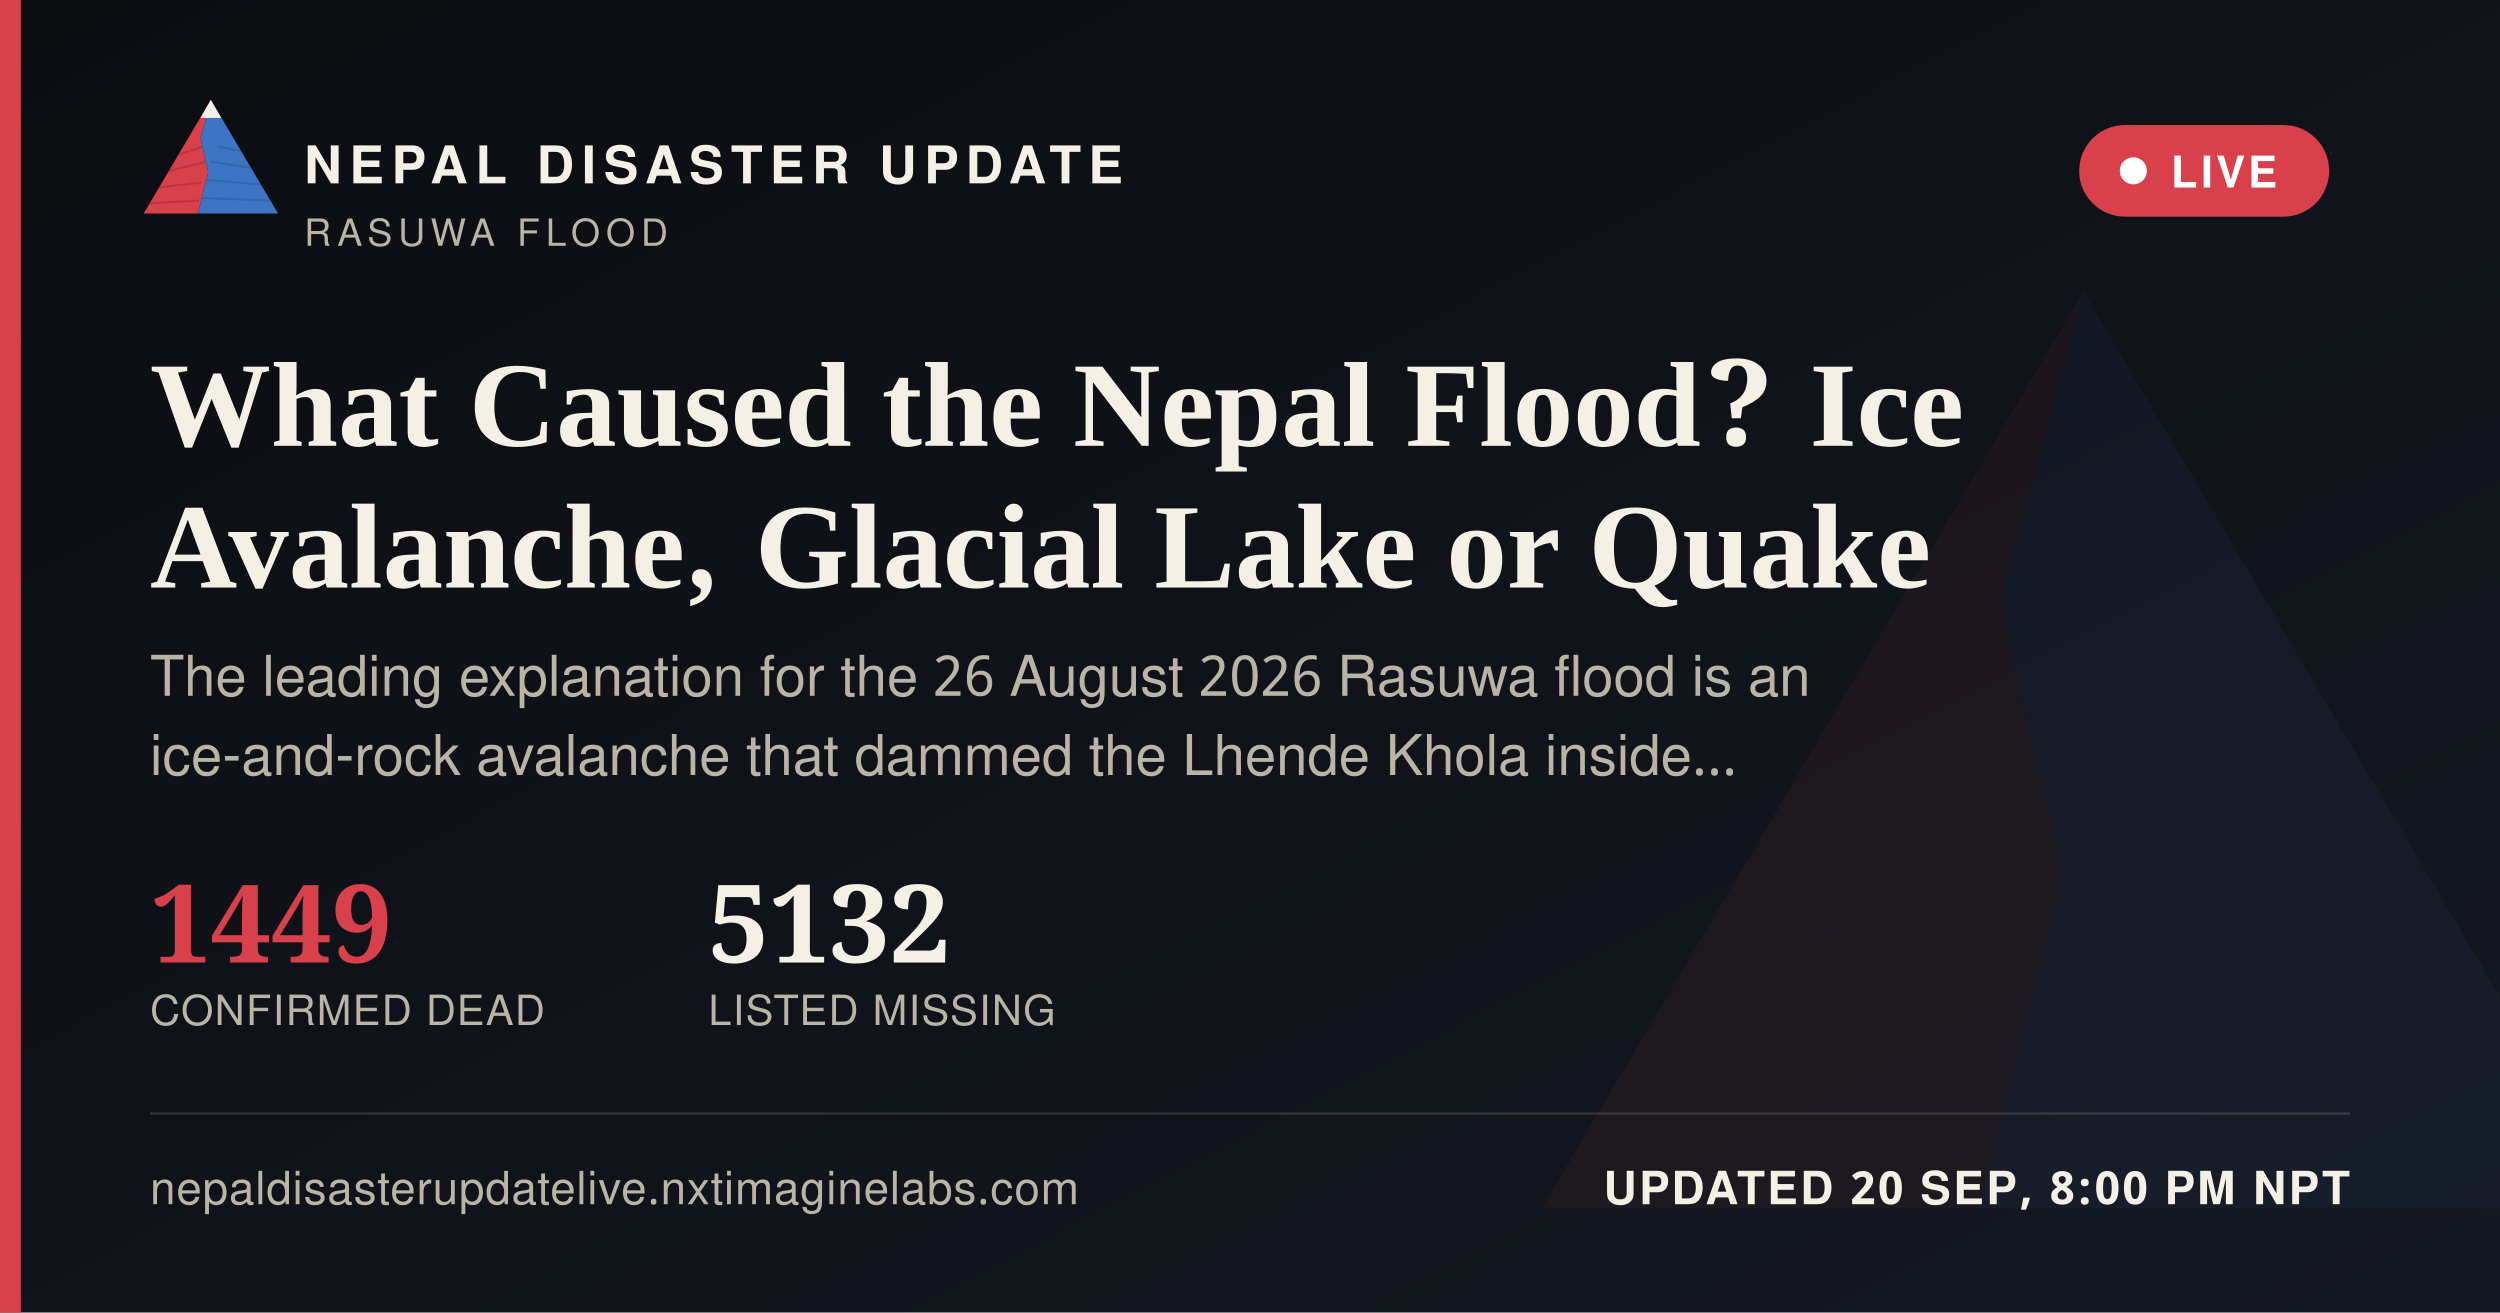
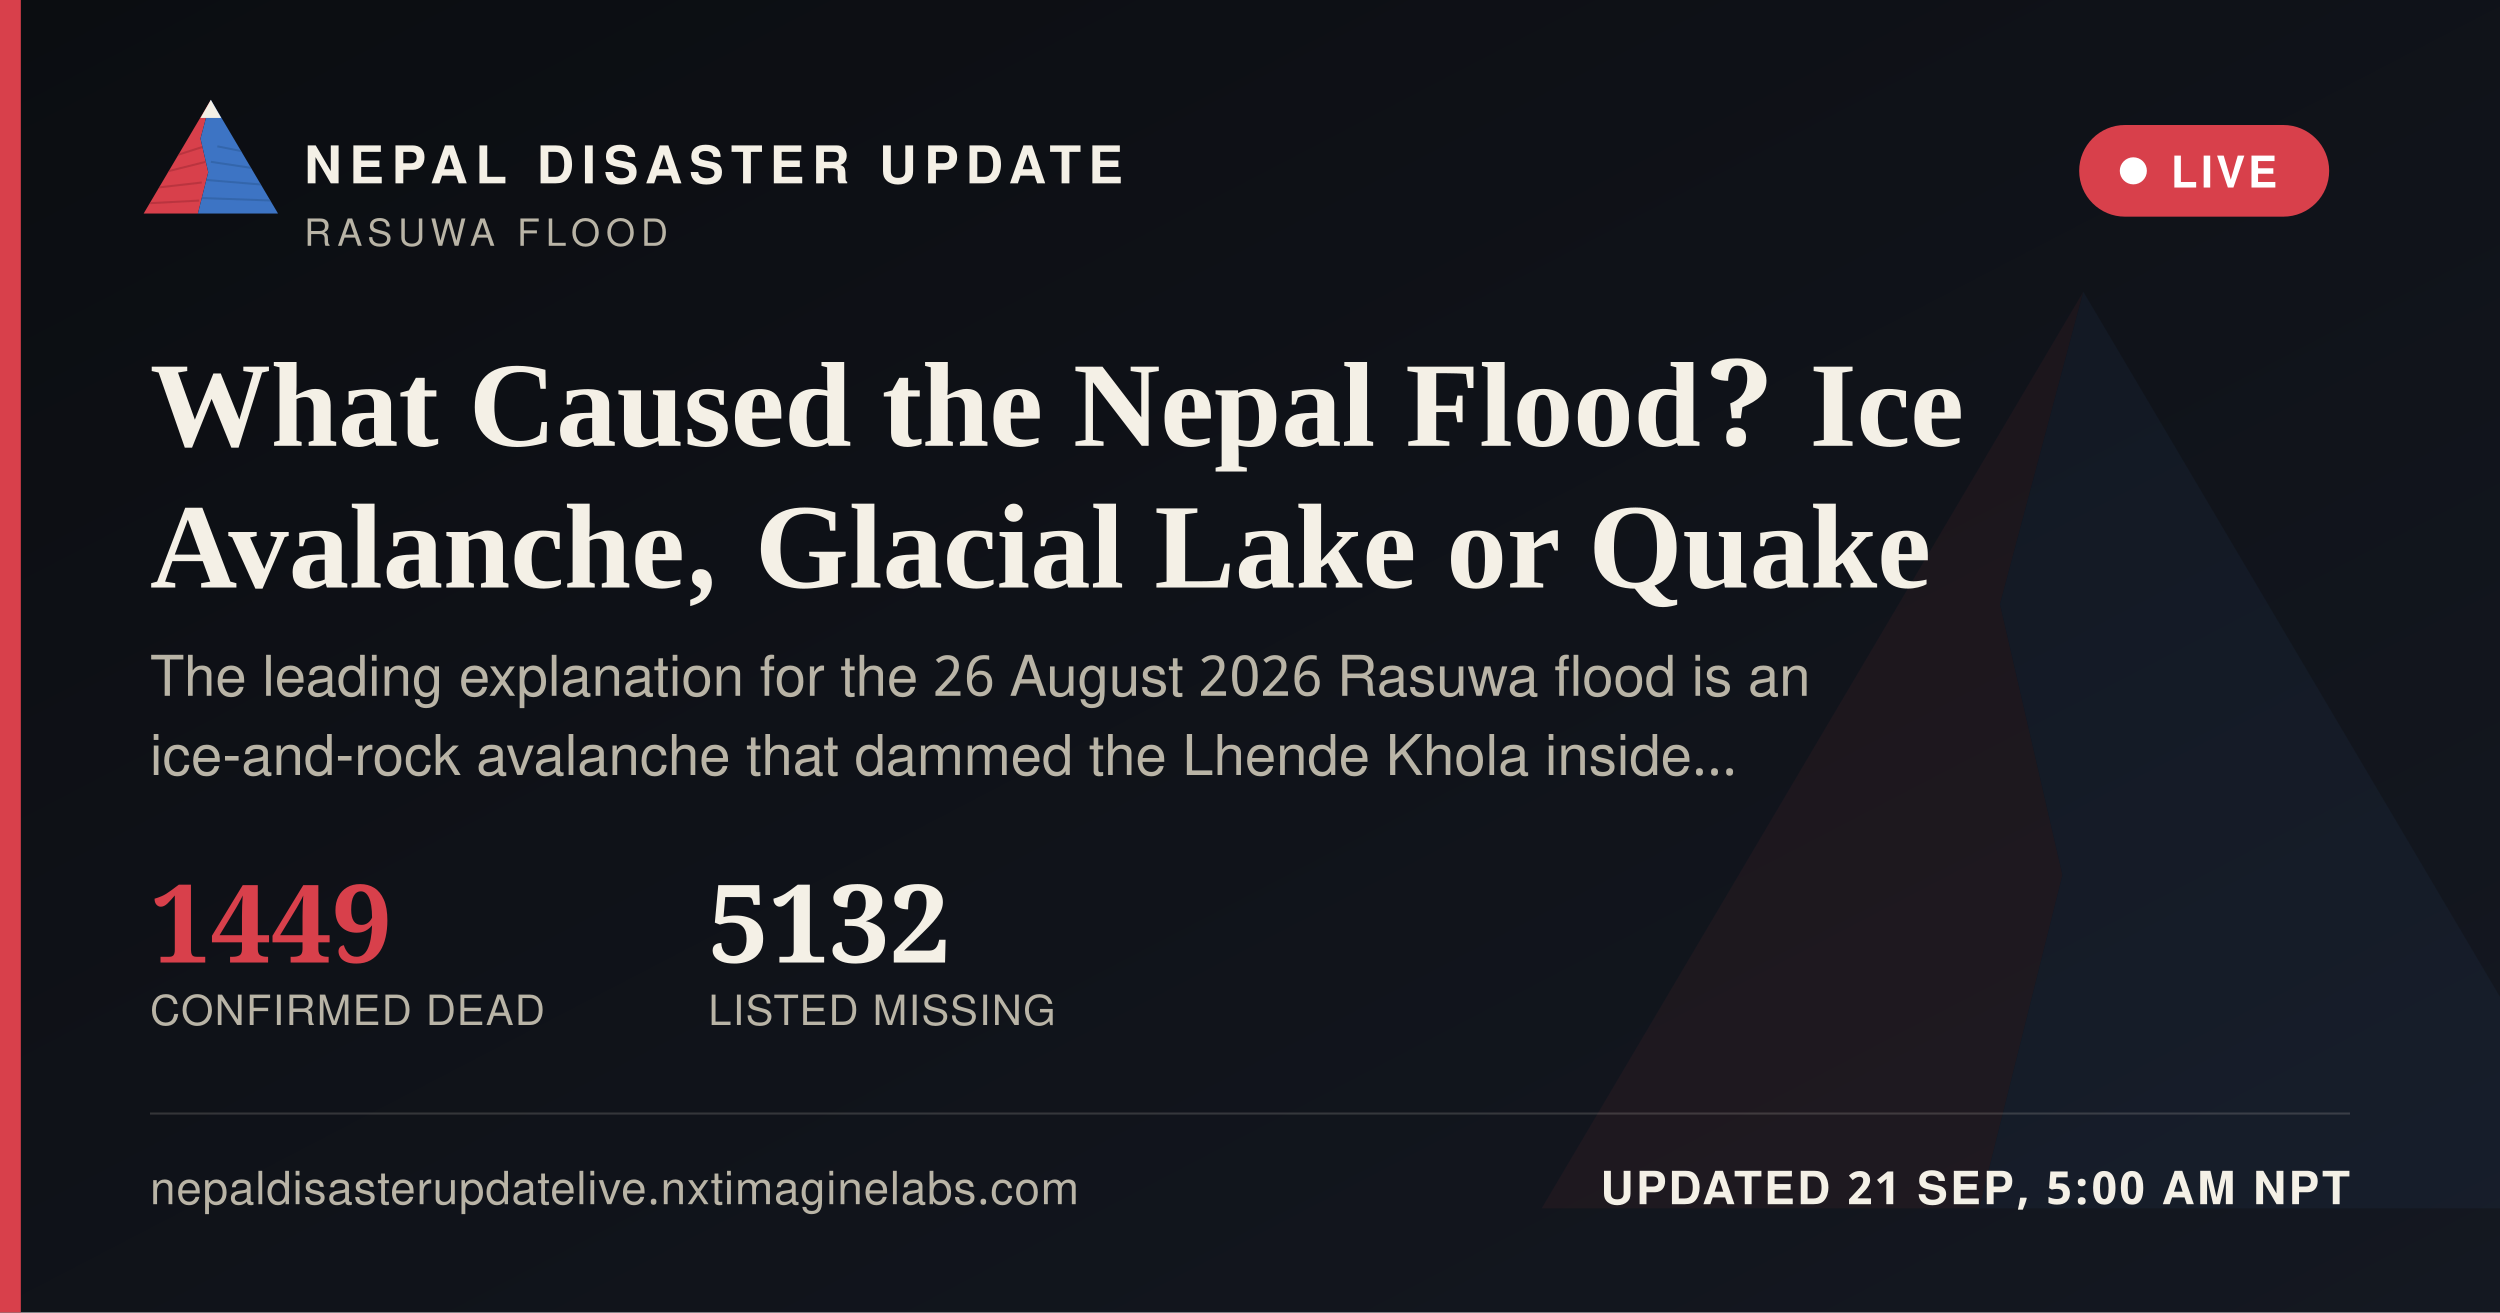
<svg xmlns="http://www.w3.org/2000/svg" width="1200" height="630" viewBox="0 0 1200 630">
  <defs>
    <linearGradient id="ogbg" x1="0" y1="0" x2="1" y2="1">
      <stop offset="0" stop-color="#0B0D11" />
      <stop offset="1" stop-color="#141821" />
    </linearGradient>
  </defs>
  <rect width="1200" height="630" fill="url(#ogbg)" />
  <g transform="translate(700,60) scale(5)" opacity="0.06">
    <polygon points="60,16 52,46 58,72 50,104 8,104" fill="#D8404B" />
    <polygon points="60,16 112,104 50,104 58,72 52,46" fill="#3D74C4" />
  </g>
  <rect x="0" y="0" width="10" height="630" fill="#D8404B" />
  <g transform="translate(64,38) scale(0.62)">
    <g>
      <defs>
        <clipPath id="ogLc">
          <polygon points="60,16 52,46 58,72 50,104 8,104" />
        </clipPath>
        <clipPath id="ogRc">
          <polygon points="60,16 112,104 50,104 58,72 52,46" />
        </clipPath>
      </defs>
      <polygon points="60,16 52,46 58,72 50,104 8,104" fill="#D8404B" />
      <g clip-path="url(#ogLc)" stroke="#A32A34" stroke-width="1.6" fill="none" opacity="0.55">
        <path d="M30,60 L55,52" />
        <path d="M24,72 L56,64" />
        <path d="M18,84 L53,80" />
        <path d="M13,96 L51,94" />
      </g>
      <polygon points="60,16 112,104 50,104 58,72 52,46" fill="#3D74C4" />
      <g clip-path="url(#ogRc)" stroke="#2A5793" stroke-width="1.6" fill="none" opacity="0.5">
        <path d="M65,52 L95,58" />
        <path d="M60,64 L100,70" />
        <path d="M56,78 L104,82" />
        <path d="M52,92 L108,94" />
      </g>
      <polygon points="60,16 52,30 68,30" fill="#F4F0E6" />
    </g>
  </g>
  <text x="146" y="88" font-family="'Public Sans', 'Noto Sans Devanagari', 'Helvetica Neue', Helvetica, Arial, sans-serif" font-size="25" font-weight="800" letter-spacing="3.6" fill="#F4F0E6">NEPAL DISASTER UPDATE</text>
  <text x="146" y="118" font-family="'Public Sans', 'Noto Sans Devanagari', 'Helvetica Neue', Helvetica, Arial, sans-serif" font-size="18" letter-spacing="2.8" fill="#B9B4A6">RASUWA FLOOD</text>
  <g>
    <rect x="998" y="60" width="120" height="44" rx="22" fill="#D8404B" stroke="none" />
    <circle cx="1024" cy="82" r="6.5" fill="#FFFFFF" />
    <text x="1042" y="90" font-family="'Public Sans', 'Noto Sans Devanagari', 'Helvetica Neue', Helvetica, Arial, sans-serif" font-size="21" font-weight="700" letter-spacing="1.6" fill="#FFFFFF">LIVE</text>
  </g>
  <text x="72" y="214" font-family="Newsreader, 'Noto Serif Devanagari', Georgia, 'Times New Roman', serif" font-size="58" font-weight="600" fill="#F4F0E6">What Caused the Nepal Flood? Ice</text>
  <text x="72" y="282" font-family="Newsreader, 'Noto Serif Devanagari', Georgia, 'Times New Roman', serif" font-size="58" font-weight="600" fill="#F4F0E6">Avalanche, Glacial Lake or Quake</text>
  <text x="72" y="334" font-family="'Public Sans', 'Noto Sans Devanagari', 'Helvetica Neue', Helvetica, Arial, sans-serif" font-size="27" fill="#B9B4A6">The leading explanation for the 26 August 2026 Rasuwa flood is an</text>
  <text x="72" y="372" font-family="'Public Sans', 'Noto Sans Devanagari', 'Helvetica Neue', Helvetica, Arial, sans-serif" font-size="27" fill="#B9B4A6">ice-and-rock avalanche that dammed the Lhende Khola inside…</text>
  <g transform="translate(72,462)">
    <text x="0" y="0" font-family="Newsreader, 'Noto Serif Devanagari', Georgia, 'Times New Roman', serif" font-size="52" font-weight="600" fill="#D8404B">1449</text>
    <text x="0" y="30" font-family="'Public Sans', 'Noto Sans Devanagari', 'Helvetica Neue', Helvetica, Arial, sans-serif" font-size="20" letter-spacing="0.6" fill="#B9B4A6">CONFIRMED DEAD</text>
    <text x="268" y="0" font-family="Newsreader, 'Noto Serif Devanagari', Georgia, 'Times New Roman', serif" font-size="52" font-weight="600" fill="#F4F0E6">5132</text>
    <text x="268" y="30" font-family="'Public Sans', 'Noto Sans Devanagari', 'Helvetica Neue', Helvetica, Arial, sans-serif" font-size="20" letter-spacing="0.6" fill="#B9B4A6">LISTED MISSING</text>
  </g>
  <rect x="72" y="534" width="1056" height="1" fill="rgba(244,240,230,0.16)" />
  <text x="72" y="578" font-family="'Public Sans', 'Noto Sans Devanagari', 'Helvetica Neue', Helvetica, Arial, sans-serif" font-size="22" fill="#B9B4A6" letter-spacing="0.4">nepaldisasterupdatelive.nxtimaginelabs.com</text>
-   <text x="1128" y="578" text-anchor="end" font-family="'Public Sans', 'Noto Sans Devanagari', 'Helvetica Neue', Helvetica, Arial, sans-serif" font-size="22" font-weight="700" letter-spacing="1.2" fill="#F4F0E6">UPDATED 20 SEP, 8:00 PM NPT</text>
+   <text x="1128" y="578" text-anchor="end" font-family="'Public Sans', 'Noto Sans Devanagari', 'Helvetica Neue', Helvetica, Arial, sans-serif" font-size="22" font-weight="700" letter-spacing="1.2" fill="#F4F0E6">UPDATED 21 SEP, 5:00 AM NPT</text>
</svg>
